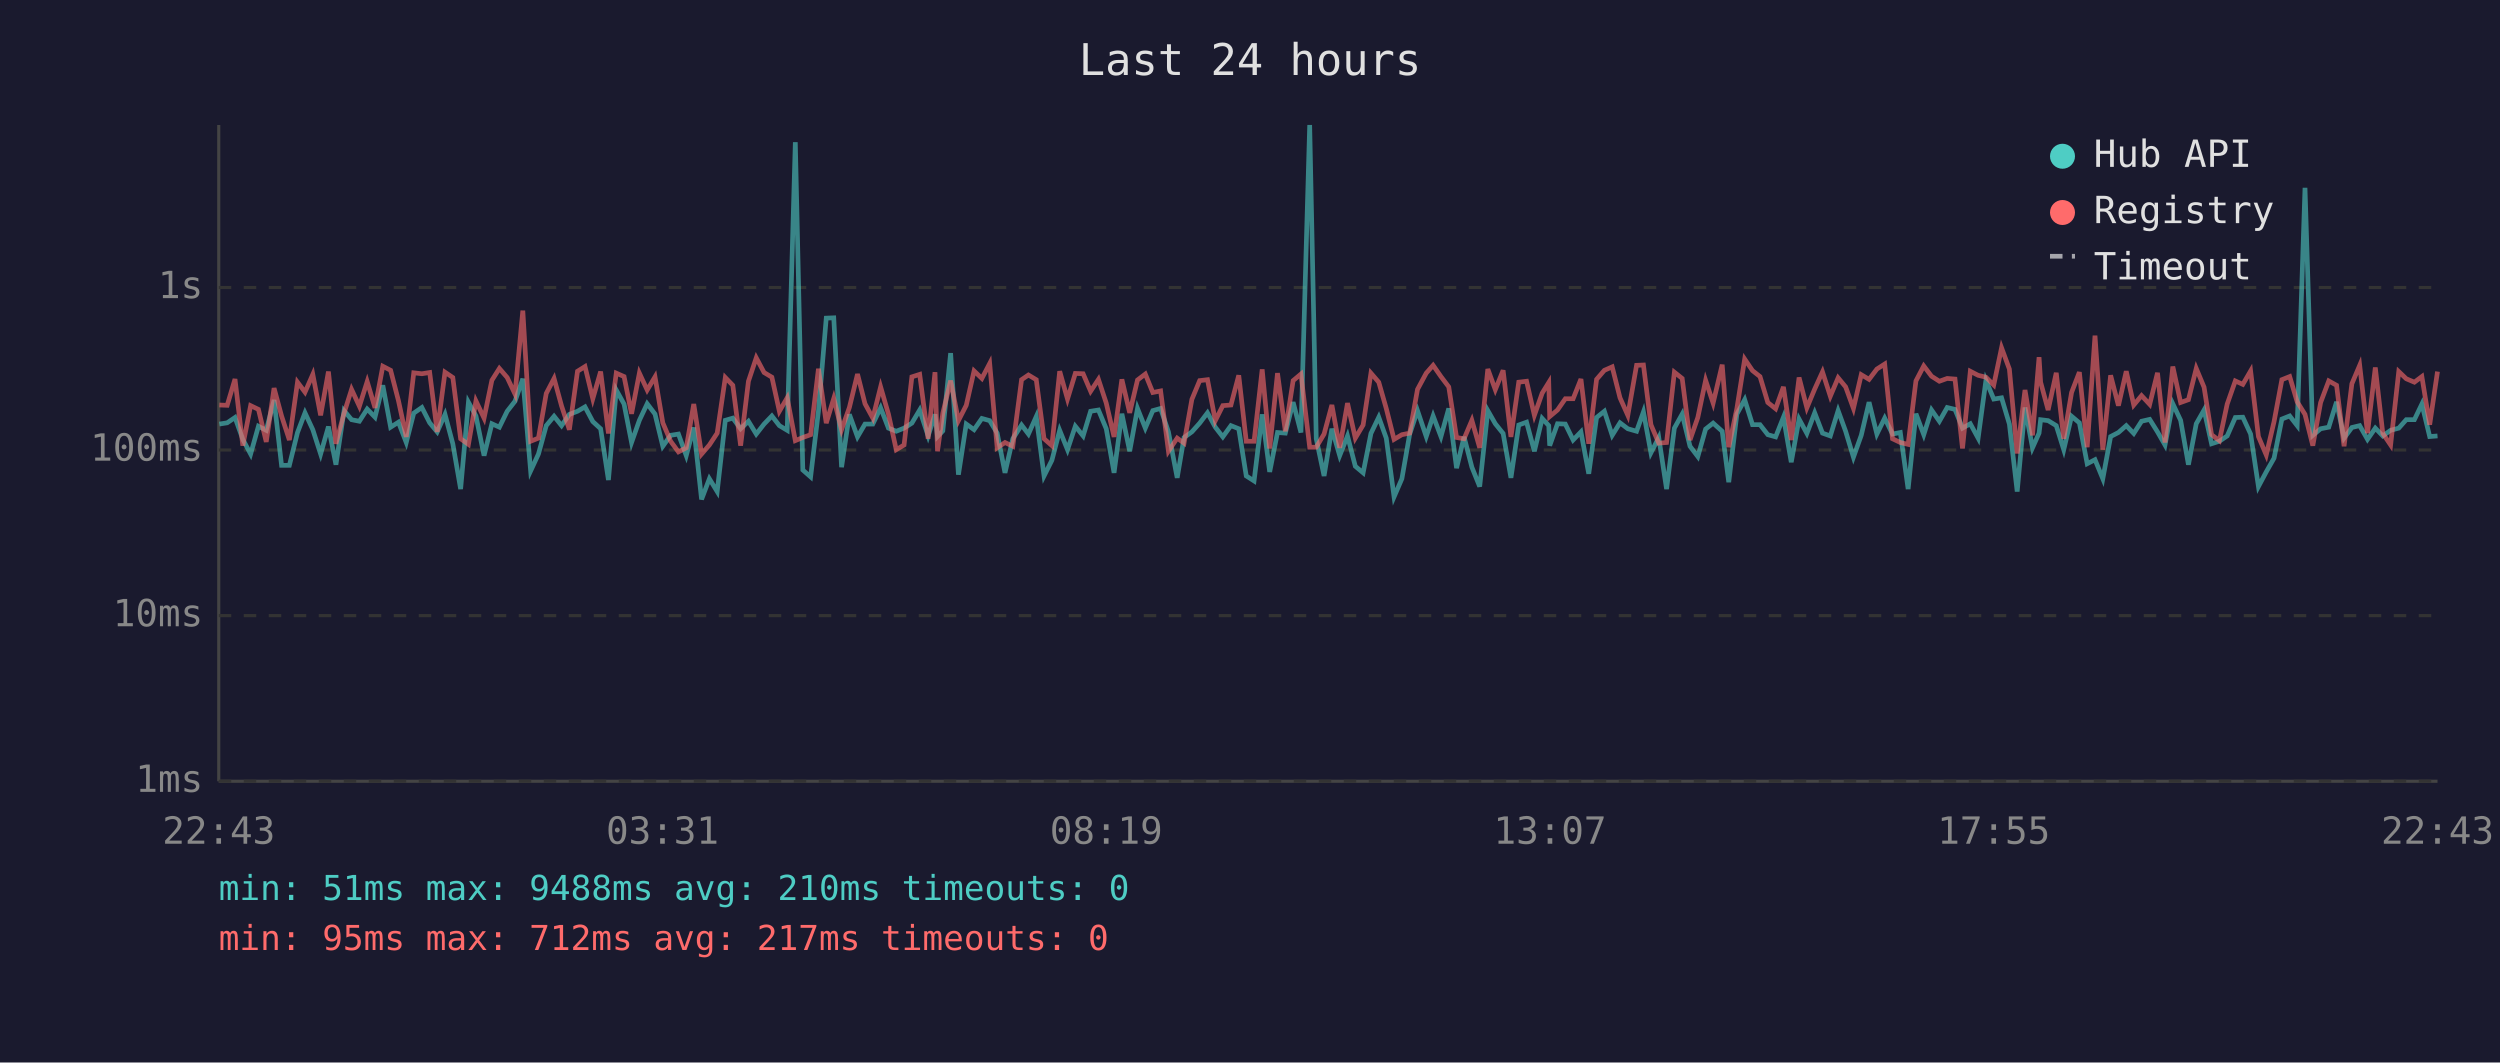
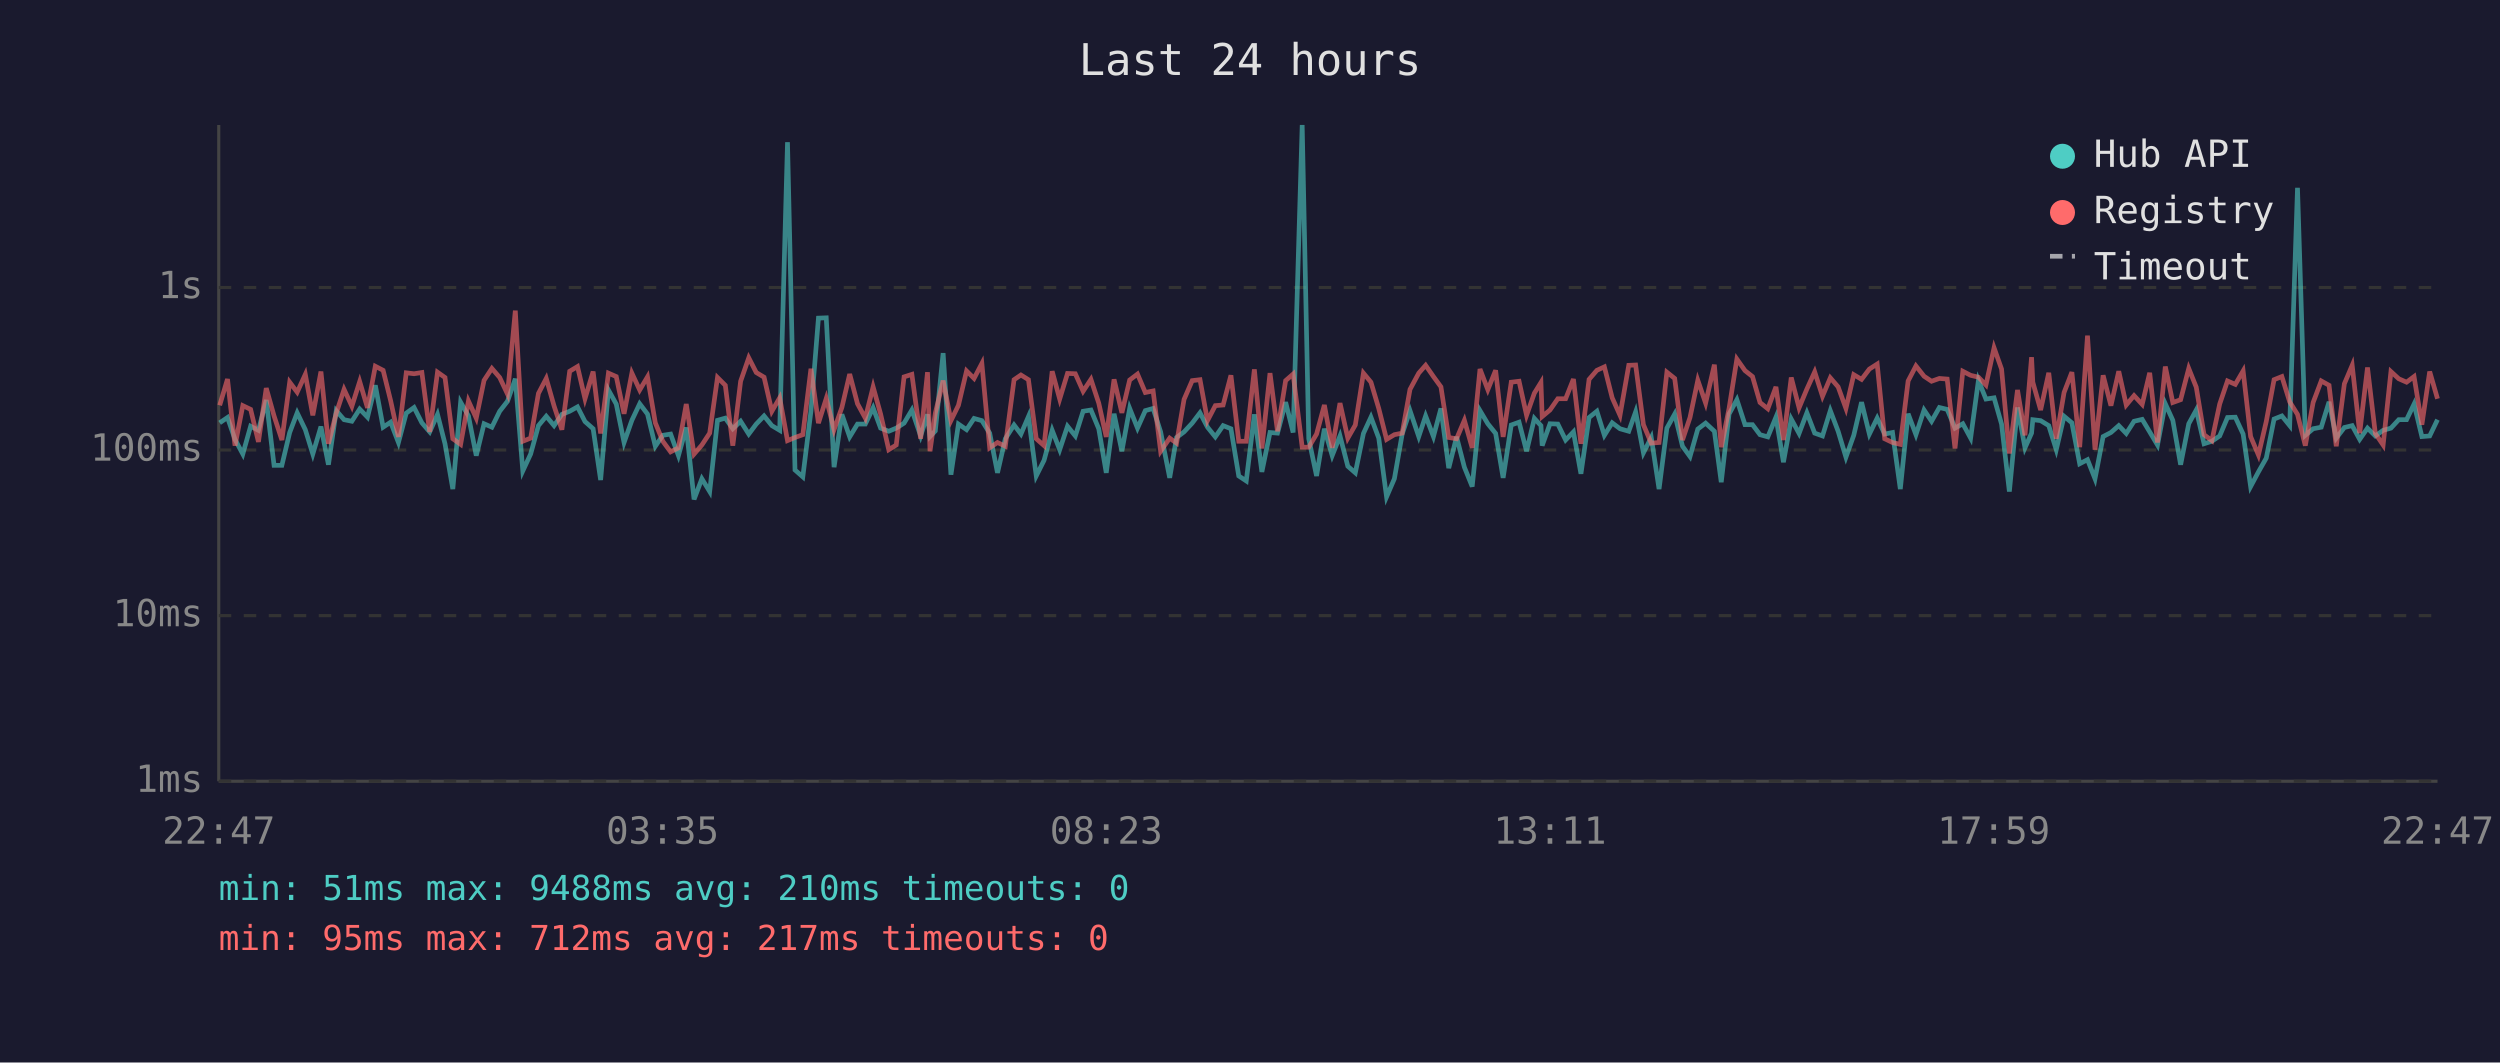
<svg xmlns="http://www.w3.org/2000/svg" viewBox="0 0 800 340" font-family="monospace" font-size="12">
  <rect width="800" height="340" fill="#1a1a2e" />
  <text x="400" y="24" fill="#e0e0e0" font-size="14" text-anchor="middle">Last 24 hours</text>
  <line x1="70" y1="40" x2="70" y2="250" stroke="#444" stroke-width="1" />
  <line x1="70" y1="250" x2="780" y2="250" stroke="#444" stroke-width="1" />
  <line x1="70" y1="250" x2="780" y2="250" stroke="#333" stroke-width="1" stroke-dasharray="4" />
  <text x="65" y="250" fill="#888" text-anchor="end" dominant-baseline="middle">1ms</text>
  <line x1="70" y1="197" x2="780" y2="197" stroke="#333" stroke-width="1" stroke-dasharray="4" />
  <text x="65" y="197" fill="#888" text-anchor="end" dominant-baseline="middle">10ms</text>
  <line x1="70" y1="144" x2="780" y2="144" stroke="#333" stroke-width="1" stroke-dasharray="4" />
  <text x="65" y="144" fill="#888" text-anchor="end" dominant-baseline="middle">100ms</text>
  <line x1="70" y1="92" x2="780" y2="92" stroke="#333" stroke-width="1" stroke-dasharray="4" />
  <text x="65" y="92" fill="#888" text-anchor="end" dominant-baseline="middle">1s</text>
-   <text x="70" y="270" fill="#888" text-anchor="middle">22:43</text>
-   <text x="212" y="270" fill="#888" text-anchor="middle">03:31</text>
-   <text x="354" y="270" fill="#888" text-anchor="middle">08:19</text>
-   <text x="496" y="270" fill="#888" text-anchor="middle">13:07</text>
-   <text x="638" y="270" fill="#888" text-anchor="middle">17:55</text>
-   <text x="780" y="270" fill="#888" text-anchor="middle">22:43</text>
-   <polyline points="70.2,135.7 72.7,135.3 75.2,133.6 77.7,140.6 80.2,145.3 82.7,136.4 85.2,137.7 87.7,128.0 90.1,148.9 92.6,148.9 95.2,138.4 97.6,132.1 100.1,137.5 102.6,145.3 105.1,136.5 107.5,148.7 110.1,131.4 112.5,134.3 115.0,134.8 117.5,130.9 120.0,133.5 122.5,123.3 125.0,136.7 127.5,135.1 130.0,141.6 132.4,132.2 135.0,130.4 137.5,135.3 139.9,138.2 142.4,132.6 144.9,142.0 147.4,156.5 149.9,128.7 152.3,133.1 154.9,145.8 157.4,135.6 159.8,136.7 162.3,131.6 164.8,128.4 167.3,121.2 169.8,150.7 172.3,145.3 174.8,136.2 177.3,133.2 179.7,136.2 182.2,132.6 184.8,131.6 187.2,130.2 189.7,134.9 192.2,137.2 194.7,153.6 197.2,124.8 199.7,129.3 202.1,141.6 204.6,134.5 207.1,129.2 209.6,132.5 212.1,142.8 214.6,139.3 217.1,138.9 219.6,145.8 222.0,136.8 224.5,159.8 227.0,153.2 229.5,157.3 232.1,134.5 234.5,133.8 237.0,137.2 239.5,134.8 242.0,138.9 244.5,135.7 247.0,133.1 249.4,136.2 251.9,137.7 254.5,45.5 256.9,150.4 259.4,152.6 261.9,131.6 264.4,101.8 266.8,101.7 269.3,149.5 271.8,132.6 274.4,139.8 276.8,135.7 279.3,135.7 281.8,130.5 284.3,137.0 286.8,138.0 289.3,137.0 291.8,135.4 294.3,131.2 297.0,139.5 299.2,132.6 300.0,139.7 301.7,137.9 304.2,113.0 306.7,151.9 309.2,135.7 311.7,137.5 314.2,133.9 316.7,134.6 319.1,138.6 321.6,151.3 324.1,140.4 326.9,136.0 329.1,138.9 331.6,133.3 334.1,152.3 336.6,147.3 339.1,137.7 341.6,143.9 344.1,136.4 346.6,139.5 349.0,131.6 351.5,131.2 354.0,137.2 356.5,151.3 359.0,132.4 361.5,144.4 364.0,130.7 366.5,137.0 368.9,131.4 371.4,130.7 373.9,138.2 376.7,152.9 378.9,140.0 381.4,138.2 383.9,135.4 386.4,132.1 388.9,136.7 391.3,139.8 393.9,136.2 396.4,137.2 398.8,152.3 401.3,153.9 403.9,132.6 406.3,151.0 408.8,138.4 411.3,138.6 413.8,128.7 416.3,138.4 419.1,40.0 421.2,140.4 423.7,152.3 426.2,137.2 428.7,145.8 431.2,139.5 433.7,149.2 436.2,151.3 438.7,138.7 441.2,133.5 443.6,140.2 446.1,159.0 448.6,153.2 451.1,138.9 453.6,131.4 456.4,139.7 458.6,133.1 461.1,139.7 463.6,130.7 466.1,149.8 468.5,139.8 471.0,149.5 473.5,155.7 476.1,131.4 478.5,135.6 481.0,138.7 483.5,152.9 486.0,136.0 488.5,135.1 491.0,144.4 493.5,133.9 495.6,136.2 495.9,142.6 498.4,135.6 500.9,135.7 503.4,140.8 505.9,138.2 508.4,151.6 510.9,133.6 513.4,131.6 515.9,139.3 518.4,135.3 520.9,137.2 523.7,138.0 525.9,131.8 528.3,144.9 530.8,140.0 533.3,156.5 535.8,137.0 538.3,132.5 540.8,142.8 543.3,146.1 545.8,137.3 548.2,135.4 551.1,138.0 553.2,154.3 555.8,132.5 558.3,127.9 560.8,135.9 563.2,135.9 565.7,139.1 568.2,139.8 570.7,133.5 573.2,147.9 575.7,134.1 578.2,138.7 580.7,132.1 583.2,138.6 585.7,139.5 588.2,131.4 590.6,138.0 593.1,146.3 595.6,139.3 598.1,128.7 600.6,138.9 603.1,133.8 605.6,138.9 608.1,138.4 610.6,156.5 613.1,132.4 615.6,139.1 618.1,131.2 620.6,134.8 623.1,130.4 625.6,131.0 628.0,137.0 630.5,135.6 633.0,140.2 635.5,121.7 638.0,127.7 640.5,127.3 643.0,135.7 645.5,157.3 648.0,130.4 650.4,143.3 652.5,138.6 653.0,134.3 655.4,134.6 658.0,136.2 660.4,143.9 662.9,133.2 665.4,135.3 667.9,148.4 670.4,147.1 672.9,153.2 675.4,139.7 677.9,138.4 680.4,136.2 682.8,138.7 685.3,134.8 687.9,134.2 690.4,138.2 692.8,142.4 695.3,129.2 697.8,134.5 700.3,148.7 702.8,135.6 705.3,131.2 707.7,142.0 710.2,141.2 712.7,139.5 715.3,133.6 717.7,133.5 720.2,138.9 722.7,155.7 725.2,151.0 727.7,146.6 730.2,134.1 732.7,133.1 735.1,136.2 737.6,60.1 740.1,139.3 742.6,137.2 745.2,136.7 747.7,128.6 750.1,140.2 752.6,136.8 755.1,136.2 757.6,140.6 760.1,137.0 762.5,139.5 765.0,137.7 767.6,137.0 770.0,134.3 772.6,134.3 775.0,129.3 777.5,139.7 780.0,139.5" fill="none" stroke="#4ecdc4" stroke-width="1.5" opacity="0.6" />
-   <polyline points="70.2,129.6 72.7,129.7 75.2,121.3 77.7,142.6 80.2,129.8 82.7,131.0 85.2,141.4 87.7,124.2 90.1,133.1 92.6,140.8 95.2,122.3 97.6,125.5 100.1,119.8 102.6,132.9 105.1,118.9 107.5,142.0 110.1,132.2 112.5,124.6 115.0,130.0 117.5,122.1 120.0,130.5 122.5,117.2 125.0,118.5 127.5,128.2 130.0,139.8 132.4,119.3 135.0,119.6 137.5,119.2 139.9,138.2 142.4,119.1 144.9,120.8 147.4,140.4 149.9,142.2 152.3,128.3 154.9,133.8 157.4,121.7 159.8,117.9 162.3,120.8 164.8,126.1 167.3,99.4 169.8,141.2 172.3,140.2 174.8,125.9 177.3,121.1 179.7,129.9 182.2,137.5 184.8,118.8 187.2,117.3 189.7,127.6 192.2,118.9 194.7,138.7 197.2,119.4 199.7,120.5 202.1,132.4 204.6,119.4 207.1,124.8 209.6,120.6 212.1,135.3 214.6,141.2 217.1,144.6 219.6,143.3 222.0,129.3 224.5,145.3 227.0,142.4 229.5,138.6 232.1,120.8 234.5,123.3 237.0,142.6 239.5,122.0 242.0,114.5 244.5,119.2 247.0,120.7 249.4,131.6 251.9,127.3 254.5,141.0 256.9,140.0 259.4,139.1 261.9,118.0 264.4,135.4 266.8,127.5 269.3,137.5 271.8,130.4 274.4,119.7 276.8,129.2 279.3,133.8 281.8,123.8 284.3,132.5 286.8,143.9 289.3,142.4 291.8,120.6 294.3,119.8 297.0,140.4 299.2,119.1 300.0,144.4 301.7,132.2 304.2,121.8 306.7,134.6 309.2,129.7 311.7,118.7 314.2,121.1 316.7,116.3 319.1,143.3 321.6,141.6 324.1,142.8 326.9,121.5 329.1,120.0 331.6,121.5 334.1,140.4 336.6,142.6 339.1,118.8 341.6,127.7 344.1,119.5 346.6,119.6 349.0,125.2 351.5,121.4 354.0,129.0 356.5,139.8 359.0,121.4 361.5,132.1 364.0,121.6 366.5,119.7 368.9,125.6 371.4,125.1 373.9,144.4 376.7,140.2 378.9,141.8 381.4,127.8 383.9,121.8 386.4,121.5 388.9,134.6 391.3,129.8 393.9,129.6 396.4,120.1 398.8,141.2 401.3,141.2 403.9,118.2 406.3,143.5 408.8,119.4 411.3,138.0 413.8,121.8 416.3,119.7 419.1,143.1 421.2,143.1 423.7,138.9 426.2,129.6 428.7,143.3 431.2,129.0 433.7,140.2 436.2,136.0 438.7,119.4 441.2,122.3 443.6,130.7 446.1,140.6 448.6,139.1 451.1,138.6 453.6,124.6 456.4,119.4 458.6,116.9 461.1,120.5 463.6,123.8 466.1,140.0 468.5,140.4 471.0,134.5 473.5,143.3 476.1,118.1 478.5,124.7 481.0,118.5 483.5,139.8 486.0,122.3 488.5,122.0 491.0,132.9 493.5,125.8 495.6,122.4 495.9,133.3 498.4,131.2 500.9,127.6 503.4,127.6 505.9,121.3 508.4,142.0 510.9,121.4 513.4,118.5 515.9,117.4 518.4,127.3 520.9,132.9 523.7,116.9 525.9,116.8 528.3,135.9 530.8,141.8 533.3,141.6 535.8,119.1 538.3,121.1 540.8,140.8 543.3,133.6 545.8,121.7 548.2,129.0 551.1,116.7 553.2,143.1 555.8,130.7 558.3,114.9 560.8,118.6 563.2,120.5 565.7,128.8 568.2,130.8 570.7,123.8 573.2,140.8 575.7,120.8 578.2,130.5 580.7,124.5 583.2,119.0 585.7,126.8 588.2,120.9 590.6,123.8 593.1,130.7 595.6,119.9 598.1,121.4 600.6,118.1 603.1,116.5 605.6,140.4 608.1,141.6 610.6,142.2 613.1,121.9 615.6,117.1 618.1,120.4 620.6,122.0 623.1,121.1 625.6,121.3 628.0,143.5 630.5,118.8 633.0,120.1 635.5,120.7 638.0,123.2 640.5,111.3 643.0,118.1 645.5,145.1 648.0,124.8 650.4,139.3 652.5,114.3 653.0,122.3 655.4,131.2 658.0,119.3 660.4,140.4 662.9,125.6 665.4,119.1 667.9,143.1 670.4,107.4 672.9,143.9 675.4,120.1 677.9,129.8 680.4,118.8 682.8,129.6 685.3,126.6 687.9,129.4 690.4,119.3 692.8,141.6 695.3,117.3 697.8,128.8 700.3,127.9 702.8,117.9 705.3,123.9 707.7,139.1 710.2,141.0 712.7,129.3 715.3,121.9 717.7,123.0 720.2,118.7 722.7,139.7 725.2,145.6 727.7,134.9 730.2,121.5 732.7,120.5 735.1,128.6 737.6,132.6 740.1,142.6 742.6,128.8 745.2,121.9 747.7,123.3 750.1,142.8 752.6,122.8 755.1,116.9 757.6,138.6 760.1,117.6 762.5,138.7 765.0,142.4 767.6,118.9 770.0,121.2 772.6,122.3 775.0,120.5 777.5,135.9 780.0,118.9" fill="none" stroke="#ff6b6b" stroke-width="1.5" opacity="0.6" />
+   <text x="70" y="270" fill="#888" text-anchor="middle">22:47</text>
+   <text x="212" y="270" fill="#888" text-anchor="middle">03:35</text>
+   <text x="354" y="270" fill="#888" text-anchor="middle">08:23</text>
+   <text x="496" y="270" fill="#888" text-anchor="middle">13:11</text>
+   <text x="638" y="270" fill="#888" text-anchor="middle">17:59</text>
+   <text x="780" y="270" fill="#888" text-anchor="middle">22:47</text>
+   <polyline points="70.3,135.3 72.8,133.6 75.2,140.6 77.7,145.3 80.2,136.4 82.7,137.7 85.2,128.0 87.7,148.9 90.2,148.9 92.7,138.4 95.1,132.1 97.7,137.5 100.1,145.3 102.7,136.5 105.1,148.7 107.6,131.4 110.1,134.3 112.6,134.8 115.1,130.9 117.6,133.5 120.1,123.3 122.6,136.7 125.0,135.1 127.5,141.6 130.0,132.2 132.5,130.4 135.0,135.3 137.5,138.2 140.0,132.6 142.4,142.0 144.9,156.5 147.4,128.7 149.9,133.1 152.4,145.8 154.9,135.6 157.4,136.7 159.9,131.6 162.4,128.4 164.9,121.2 167.3,150.7 169.8,145.3 172.3,136.2 174.8,133.2 177.3,136.2 179.8,132.6 182.3,131.6 184.8,130.2 187.2,134.9 189.8,137.2 192.2,153.6 194.7,124.8 197.2,129.3 199.7,141.6 202.2,134.5 204.7,129.2 207.2,132.5 209.7,142.8 212.1,139.3 214.6,138.9 217.1,145.8 219.6,136.8 222.1,159.8 224.6,153.2 227.1,157.3 229.6,134.5 232.1,133.8 234.5,137.2 237.0,134.8 239.6,138.9 242.0,135.7 244.5,133.1 247.0,136.2 249.5,137.7 252.0,45.5 254.4,150.4 256.9,152.6 259.5,131.6 261.9,101.8 264.4,101.7 266.9,149.5 269.4,132.6 271.9,139.8 274.4,135.7 276.9,135.7 279.4,130.5 281.8,137.0 284.4,138.0 286.8,137.0 289.3,135.4 291.8,131.2 294.6,139.5 296.8,132.6 297.6,139.7 299.3,137.9 301.8,113.0 304.3,151.9 306.7,135.7 309.3,137.5 311.7,133.9 314.2,134.6 316.7,138.6 319.2,151.3 321.7,140.4 324.5,136.0 326.7,138.9 329.1,133.3 331.6,152.3 334.1,147.3 336.7,137.7 339.1,143.9 341.6,136.4 344.1,139.5 346.6,131.6 349.1,131.2 351.6,137.2 354.0,151.3 356.5,132.4 359.0,144.4 361.5,130.7 364.0,137.0 366.5,131.4 369.0,130.7 371.4,138.2 374.3,152.9 376.5,140.0 378.9,138.2 381.5,135.4 384.0,132.1 386.4,136.7 388.9,139.8 391.4,136.2 393.9,137.2 396.4,152.3 398.8,153.9 401.4,132.6 403.8,151.0 406.4,138.4 408.8,138.6 411.4,128.7 413.8,138.4 416.7,40.0 418.8,140.4 421.3,152.3 423.8,137.2 426.3,145.8 428.8,139.5 431.3,149.2 433.7,151.3 436.3,138.7 438.7,133.5 441.2,140.2 443.7,159.0 446.2,153.2 448.7,138.9 451.2,131.4 454.0,139.7 456.2,133.1 458.7,139.7 461.1,130.7 463.6,149.8 466.1,139.8 468.6,149.5 471.1,155.7 473.6,131.4 476.1,135.6 478.6,138.7 481.0,152.9 483.6,136.0 486.1,135.1 488.5,144.4 491.0,133.9 493.1,136.2 493.5,142.6 496.0,135.6 498.5,135.7 501.0,140.8 503.5,138.2 505.9,151.6 508.5,133.6 511.0,131.6 513.4,139.3 515.9,135.3 518.4,137.2 521.2,138.0 523.4,131.8 525.9,144.9 528.4,140.0 530.9,156.5 533.4,137.0 535.9,132.5 538.4,142.8 540.8,146.1 543.3,137.3 545.8,135.4 548.6,138.0 550.8,154.3 553.3,132.5 555.8,127.9 558.4,135.9 560.8,135.9 563.2,139.1 565.7,139.8 568.3,133.5 570.7,147.9 573.2,134.1 575.7,138.7 578.2,132.1 580.7,138.6 583.2,139.5 585.7,131.4 588.2,138.0 590.7,146.3 593.2,139.3 595.7,128.7 598.2,138.9 600.7,133.8 603.1,138.9 605.6,138.4 608.1,156.5 610.6,132.4 613.1,139.1 615.7,131.2 618.1,134.8 620.6,130.4 623.1,131.0 625.6,137.0 628.1,135.6 630.6,140.2 633.1,121.7 635.5,127.7 638.1,127.3 640.5,135.7 643.0,157.3 645.6,130.4 648.0,143.3 650.1,138.6 650.5,134.3 653.0,134.6 655.6,136.2 658.0,143.9 660.5,133.2 663.0,135.3 665.5,148.4 668.0,147.1 670.4,153.2 673.0,139.7 675.5,138.4 678.0,136.2 680.4,138.7 682.9,134.8 685.5,134.2 687.9,138.2 690.4,142.4 692.9,129.2 695.3,134.5 697.8,148.7 700.4,135.6 702.8,131.2 705.3,142.0 707.8,141.2 710.3,139.5 712.8,133.6 715.3,133.5 717.8,138.9 720.2,155.7 722.7,151.0 725.2,146.6 727.7,134.1 730.2,133.1 732.7,136.2 735.2,60.1 737.7,139.3 740.2,137.2 742.8,136.7 745.3,128.6 747.6,140.2 750.2,136.8 752.7,136.2 755.1,140.6 757.6,137.0 760.1,139.5 762.6,137.7 765.1,137.0 767.6,134.3 770.1,134.3 772.5,129.3 775.0,139.7 777.5,139.5 780.0,134.3" fill="none" stroke="#4ecdc4" stroke-width="1.5" opacity="0.6" />
+   <polyline points="70.3,129.7 72.8,121.3 75.2,142.6 77.7,129.8 80.2,131.0 82.7,141.4 85.2,124.2 87.7,133.1 90.2,140.8 92.7,122.3 95.1,125.5 97.7,119.8 100.1,132.9 102.7,118.9 105.1,142.0 107.6,132.2 110.1,124.6 112.6,130.0 115.1,122.1 117.6,130.5 120.1,117.2 122.6,118.5 125.0,128.2 127.5,139.8 130.0,119.3 132.5,119.6 135.0,119.2 137.5,138.2 140.0,119.1 142.4,120.8 144.9,140.4 147.4,142.2 149.9,128.3 152.4,133.8 154.9,121.7 157.4,117.9 159.9,120.8 162.4,126.1 164.9,99.4 167.3,141.2 169.8,140.2 172.3,125.9 174.8,121.1 177.3,129.9 179.8,137.5 182.3,118.8 184.8,117.3 187.2,127.6 189.8,118.9 192.2,138.7 194.7,119.4 197.2,120.5 199.7,132.4 202.2,119.4 204.7,124.8 207.2,120.6 209.7,135.3 212.1,141.2 214.6,144.6 217.1,143.3 219.6,129.3 222.1,145.3 224.6,142.4 227.1,138.6 229.6,120.8 232.1,123.3 234.5,142.6 237.0,122.0 239.6,114.5 242.0,119.2 244.5,120.7 247.0,131.6 249.5,127.3 252.0,141.0 254.4,140.0 256.9,139.1 259.5,118.0 261.9,135.4 264.4,127.5 266.9,137.5 269.4,130.4 271.9,119.7 274.4,129.2 276.9,133.8 279.4,123.8 281.8,132.5 284.4,143.9 286.8,142.4 289.3,120.6 291.8,119.8 294.6,140.4 296.8,119.1 297.6,144.4 299.3,132.2 301.8,121.8 304.3,134.6 306.7,129.7 309.3,118.7 311.7,121.1 314.2,116.3 316.7,143.3 319.2,141.6 321.7,142.8 324.5,121.5 326.7,120.0 329.1,121.5 331.6,140.4 334.1,142.6 336.7,118.8 339.1,127.7 341.6,119.5 344.1,119.6 346.6,125.2 349.1,121.4 351.6,129.0 354.0,139.8 356.5,121.4 359.0,132.1 361.5,121.6 364.0,119.7 366.5,125.6 369.0,125.1 371.4,144.4 374.3,140.2 376.5,141.8 378.9,127.8 381.5,121.8 384.0,121.5 386.4,134.6 388.9,129.8 391.4,129.6 393.9,120.1 396.4,141.2 398.8,141.2 401.4,118.2 403.8,143.5 406.4,119.4 408.8,138.0 411.4,121.8 413.8,119.7 416.7,143.1 418.8,143.1 421.3,138.9 423.8,129.6 426.3,143.3 428.8,129.0 431.3,140.2 433.7,136.0 436.3,119.4 438.7,122.3 441.2,130.7 443.7,140.6 446.2,139.1 448.7,138.6 451.2,124.6 454.0,119.4 456.2,116.9 458.7,120.5 461.1,123.8 463.6,140.0 466.1,140.4 468.6,134.5 471.1,143.3 473.6,118.1 476.1,124.7 478.6,118.5 481.0,139.8 483.6,122.3 486.1,122.0 488.5,132.9 491.0,125.8 493.1,122.4 493.5,133.3 496.0,131.2 498.5,127.6 501.0,127.6 503.5,121.3 505.9,142.0 508.5,121.4 511.0,118.5 513.4,117.4 515.9,127.3 518.4,132.9 521.2,116.9 523.4,116.8 525.9,135.9 528.4,141.8 530.9,141.6 533.4,119.1 535.9,121.1 538.4,140.8 540.8,133.6 543.3,121.7 545.8,129.0 548.6,116.7 550.8,143.1 553.3,130.7 555.8,114.9 558.4,118.6 560.8,120.5 563.2,128.8 565.7,130.8 568.3,123.8 570.7,140.8 573.2,120.8 575.7,130.5 578.2,124.5 580.7,119.0 583.2,126.8 585.7,120.9 588.2,123.8 590.7,130.7 593.2,119.9 595.7,121.4 598.2,118.1 600.7,116.5 603.1,140.4 605.6,141.6 608.1,142.2 610.6,121.9 613.1,117.1 615.7,120.4 618.1,122.0 620.6,121.1 623.1,121.3 625.6,143.5 628.1,118.8 630.6,120.1 633.1,120.7 635.5,123.2 638.1,111.3 640.5,118.1 643.0,145.1 645.6,124.8 648.0,139.3 650.1,114.3 650.5,122.3 653.0,131.2 655.6,119.3 658.0,140.4 660.5,125.6 663.0,119.1 665.5,143.1 668.0,107.4 670.4,143.9 673.0,120.1 675.5,129.8 678.0,118.8 680.4,129.6 682.9,126.6 685.5,129.4 687.9,119.3 690.4,141.6 692.9,117.3 695.3,128.8 697.8,127.9 700.4,117.9 702.8,123.9 705.3,139.1 707.8,141.0 710.3,129.3 712.8,121.9 715.3,123.0 717.8,118.7 720.2,139.7 722.7,145.6 725.2,134.9 727.7,121.5 730.2,120.5 732.7,128.6 735.2,132.6 737.7,142.6 740.2,128.8 742.8,121.9 745.3,123.3 747.6,142.8 750.2,122.8 752.7,116.9 755.1,138.6 757.6,117.6 760.1,138.7 762.6,142.4 765.1,118.9 767.6,121.2 770.1,122.3 772.5,120.5 775.0,135.9 777.5,118.9 780.0,127.6" fill="none" stroke="#ff6b6b" stroke-width="1.5" opacity="0.6" />
  <circle cx="660" cy="50" r="4" fill="#4ecdc4" />
  <text x="670" y="50" fill="#e0e0e0" dominant-baseline="middle">Hub API</text>
  <circle cx="660" cy="68" r="4" fill="#ff6b6b" />
  <text x="670" y="68" fill="#e0e0e0" dominant-baseline="middle">Registry</text>
  <line x1="656" y1="82" x2="664" y2="82" stroke="#e0e0e0" stroke-width="1.5" stroke-dasharray="4,3" opacity="0.7" />
  <text x="670" y="86" fill="#e0e0e0" dominant-baseline="middle">Timeout</text>
  <text x="70" y="288" fill="#4ecdc4" font-size="11">min: 51ms  max: 9488ms  avg: 210ms  timeouts: 0</text>
  <text x="70" y="304" fill="#ff6b6b" font-size="11">min: 95ms  max: 712ms  avg: 217ms  timeouts: 0</text>
</svg>
